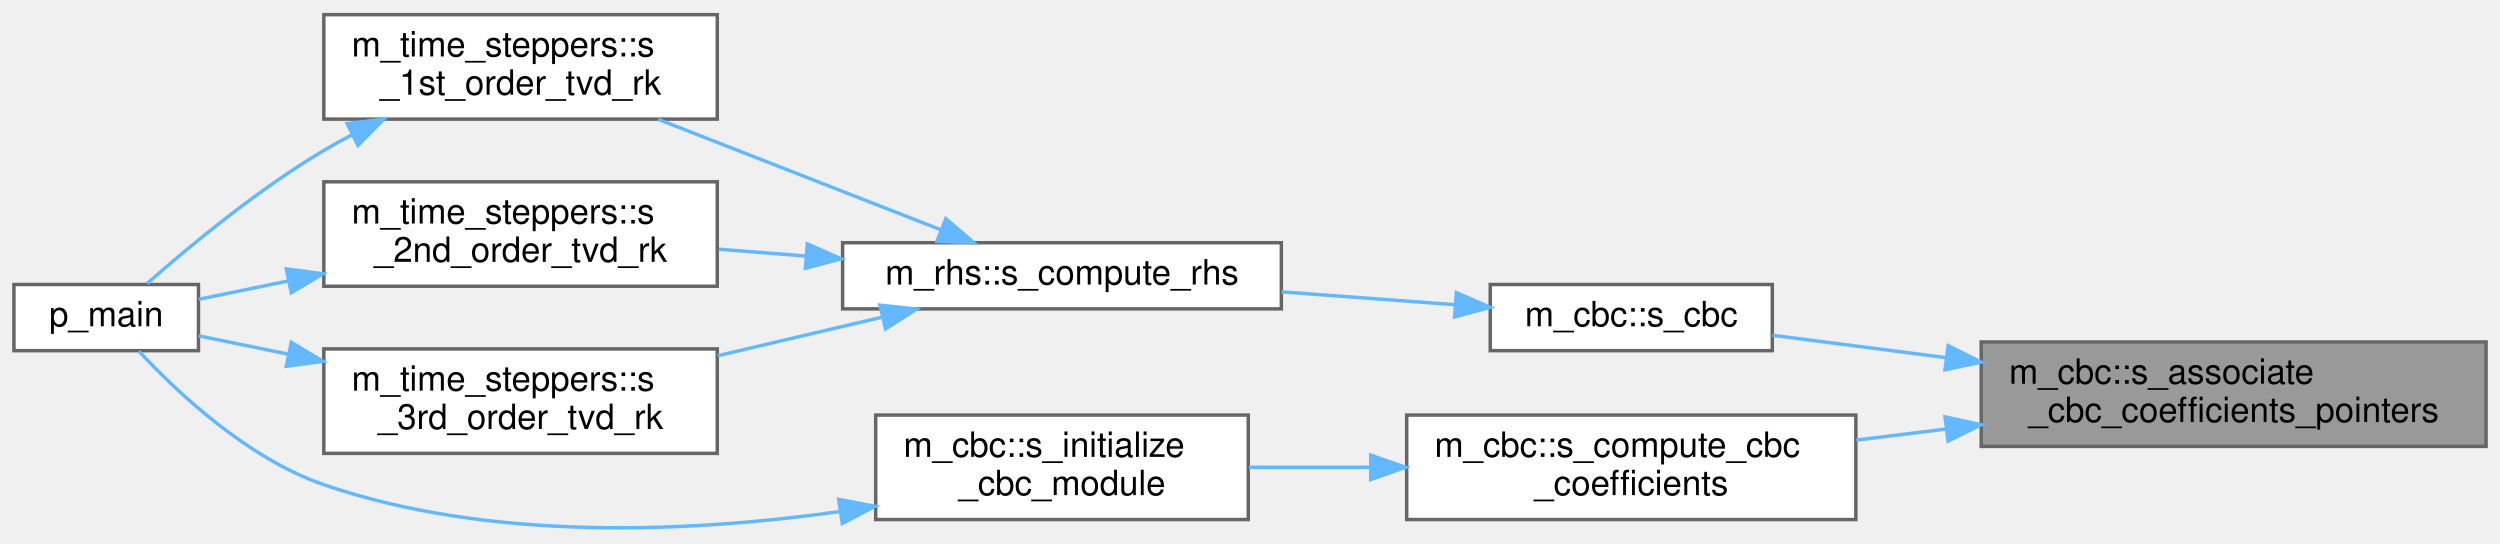
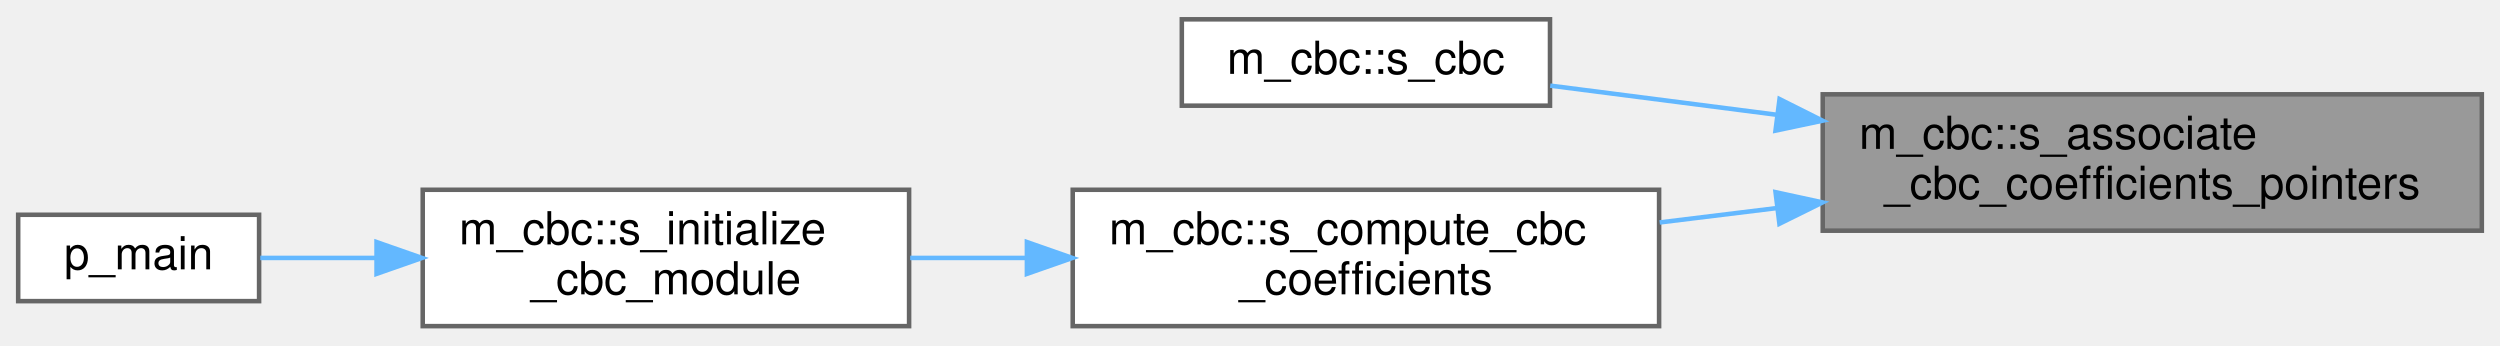
- <svg xmlns="http://www.w3.org/2000/svg" xmlns:xlink="http://www.w3.org/1999/xlink" width="718pt" height="156pt" viewBox="0.00 0.00 718.00 155.58">
-   <g id="graph0" class="graph" transform="scale(1 1) rotate(0) translate(4 151.58)">
+ <svg xmlns="http://www.w3.org/2000/svg" xmlns:xlink="http://www.w3.org/1999/xlink" width="550pt" height="76pt" viewBox="0.00 0.00 550.00 75.50">
+   <g id="graph0" class="graph" transform="scale(1 1) rotate(0) translate(4 71.5)">
    <g id="Node000001" class="node">
      <g id="a_Node000001">
        <a xlink:title=" ">
-           <polygon fill="#999999" stroke="#666666" points="710,-53.58 565,-53.58 565,-23.58 710,-23.58 710,-53.58" />
-           <text text-anchor="start" x="573" y="-41.58" font-family="Helvetica,sans-Serif" font-size="10.00">m_cbc::s_associate</text>
-           <text text-anchor="middle" x="637.5" y="-30.58" font-family="Helvetica,sans-Serif" font-size="10.00">_cbc_coefficients_pointers</text>
+           <polygon fill="#999999" stroke="#666666" points="542,-51 397,-51 397,-21 542,-21 542,-51" />
+           <text text-anchor="start" x="405" y="-39" font-family="Helvetica,sans-Serif" font-size="10.00">m_cbc::s_associate</text>
+           <text text-anchor="middle" x="469.5" y="-28" font-family="Helvetica,sans-Serif" font-size="10.00">_cbc_coefficients_pointers</text>
        </a>
      </g>
    </g>
    <g id="Node000002" class="node">
      <g id="a_Node000002">
        <a xlink:href="namespacem__cbc.html#a1463206b8a0492feba405c93fbdc1929" target="_top" xlink:title="The following is the implementation of the CBC based on the work of Thompson (1987,...">
-           <polygon fill="white" stroke="#666666" points="505,-70.08 424,-70.08 424,-51.08 505,-51.08 505,-70.08" />
-           <text text-anchor="middle" x="464.5" y="-58.08" font-family="Helvetica,sans-Serif" font-size="10.00">m_cbc::s_cbc</text>
+           <polygon fill="white" stroke="#666666" points="337,-67.5 256,-67.5 256,-48.5 337,-48.5 337,-67.5" />
+           <text text-anchor="middle" x="296.5" y="-55.5" font-family="Helvetica,sans-Serif" font-size="10.00">m_cbc::s_cbc</text>
        </a>
      </g>
    </g>
    <g id="edge1_Node000001_Node000002" class="edge">
      <g id="a_edge1_Node000001_Node000002">
        <a xlink:title=" ">
-           <path fill="none" stroke="#63b8ff" d="M554.81,-49.09C537.48,-51.32 519.95,-53.58 505.05,-55.49" />
-           <polygon fill="#63b8ff" stroke="#63b8ff" points="555.5,-52.53 564.97,-47.79 554.61,-45.59 555.5,-52.53" />
-         </a>
-       </g>
-     </g>
-     <g id="Node000008" class="node">
-       <g id="a_Node000008">
-         <a xlink:href="namespacem__cbc.html#a460b0f51b92de710648d9088801b1cde" target="_top" xlink:title="Compute CBC coefficients.">
-           <polygon fill="white" stroke="#666666" points="529,-32.58 400,-32.58 400,-2.58 529,-2.58 529,-32.58" />
-           <text text-anchor="start" x="408" y="-20.58" font-family="Helvetica,sans-Serif" font-size="10.00">m_cbc::s_compute_cbc</text>
-           <text text-anchor="middle" x="464.5" y="-9.58" font-family="Helvetica,sans-Serif" font-size="10.00">_coefficients</text>
-         </a>
-       </g>
-     </g>
-     <g id="edge9_Node000001_Node000008" class="edge">
-       <g id="a_edge9_Node000001_Node000008">
-         <a xlink:title=" ">
-           <path fill="none" stroke="#63b8ff" d="M554.87,-28.56C546.22,-27.5 537.52,-26.43 529.12,-25.4" />
-           <polygon fill="#63b8ff" stroke="#63b8ff" points="554.62,-32.05 564.97,-29.8 555.47,-25.11 554.62,-32.05" />
+           <path fill="none" stroke="#63b8ff" d="M386.81,-46.51C369.48,-48.74 351.95,-51 337.05,-52.91" />
+           <polygon fill="#63b8ff" stroke="#63b8ff" points="387.5,-49.95 396.97,-45.2 386.61,-43.01 387.5,-49.95" />
        </a>
      </g>
    </g>
    <g id="Node000003" class="node">
      <g id="a_Node000003">
-         <a xlink:href="namespacem__rhs.html#a361f0038973069452cc88430c49bcfe8" target="_top" xlink:title=" ">
-           <polygon fill="white" stroke="#666666" points="364,-82.08 238,-82.08 238,-63.08 364,-63.08 364,-82.08" />
-           <text text-anchor="middle" x="301" y="-70.08" font-family="Helvetica,sans-Serif" font-size="10.00">m_rhs::s_compute_rhs</text>
+         <a xlink:href="namespacem__cbc.html#a460b0f51b92de710648d9088801b1cde" target="_top" xlink:title="Compute CBC coefficients.">
+           <polygon fill="white" stroke="#666666" points="361,-30 232,-30 232,0 361,0 361,-30" />
+           <text text-anchor="start" x="240" y="-18" font-family="Helvetica,sans-Serif" font-size="10.00">m_cbc::s_compute_cbc</text>
+           <text text-anchor="middle" x="296.5" y="-7" font-family="Helvetica,sans-Serif" font-size="10.00">_coefficients</text>
        </a>
      </g>
    </g>
-     <g id="edge2_Node000002_Node000003" class="edge">
-       <g id="a_edge2_Node000002_Node000003">
+     <g id="edge2_Node000001_Node000003" class="edge">
+       <g id="a_edge2_Node000001_Node000003">
        <a xlink:title=" ">
-           <path fill="none" stroke="#63b8ff" d="M413.95,-64.27C398.2,-65.44 380.58,-66.74 364.07,-67.97" />
-           <polygon fill="#63b8ff" stroke="#63b8ff" points="414.28,-67.75 423.99,-63.52 413.76,-60.77 414.28,-67.75" />
+           <path fill="none" stroke="#63b8ff" d="M386.87,-25.97C378.22,-24.91 369.52,-23.84 361.12,-22.81" />
+           <polygon fill="#63b8ff" stroke="#63b8ff" points="386.62,-29.47 396.97,-27.22 387.47,-22.52 386.62,-29.47" />
        </a>
      </g>
    </g>
    <g id="Node000004" class="node">
      <g id="a_Node000004">
-         <a xlink:href="namespacem__time__steppers.html#a8876606e6152b6c8f35272074a088142" target="_top" xlink:title="1st order TVD RK time-stepping algorithm">
-           <polygon fill="white" stroke="#666666" points="202,-147.58 89,-147.58 89,-117.58 202,-117.58 202,-147.58" />
-           <text text-anchor="start" x="97" y="-135.58" font-family="Helvetica,sans-Serif" font-size="10.00">m_time_steppers::s</text>
-           <text text-anchor="middle" x="145.5" y="-124.58" font-family="Helvetica,sans-Serif" font-size="10.00">_1st_order_tvd_rk</text>
+         <a xlink:href="namespacem__cbc.html#a0afb287e68b0d1d970fd073849525c36" target="_top" xlink:title="The computation of parameters, the allocation of memory, the association of pointers and/or the execu...">
+           <polygon fill="white" stroke="#666666" points="196,-30 89,-30 89,0 196,0 196,-30" />
+           <text text-anchor="start" x="97" y="-18" font-family="Helvetica,sans-Serif" font-size="10.00">m_cbc::s_initialize</text>
+           <text text-anchor="middle" x="142.5" y="-7" font-family="Helvetica,sans-Serif" font-size="10.00">_cbc_module</text>
        </a>
      </g>
    </g>
    <g id="edge3_Node000003_Node000004" class="edge">
      <g id="a_edge3_Node000003_Node000004">
        <a xlink:title=" ">
-           <path fill="none" stroke="#63b8ff" d="M266.28,-85.76C242.31,-95.13 210.06,-107.74 185.06,-117.51" />
-           <polygon fill="#63b8ff" stroke="#63b8ff" points="267.64,-88.99 275.68,-82.09 265.09,-82.47 267.64,-88.99" />
-         </a>
-       </g>
-     </g>
-     <g id="Node000006" class="node">
-       <g id="a_Node000006">
-         <a xlink:href="namespacem__time__steppers.html#adb82b6c6041c825d0999e6890ed825cc" target="_top" xlink:title="2nd order TVD RK time-stepping algorithm">
-           <polygon fill="white" stroke="#666666" points="202,-99.58 89,-99.58 89,-69.58 202,-69.58 202,-99.58" />
-           <text text-anchor="start" x="97" y="-87.58" font-family="Helvetica,sans-Serif" font-size="10.00">m_time_steppers::s</text>
-           <text text-anchor="middle" x="145.5" y="-76.58" font-family="Helvetica,sans-Serif" font-size="10.00">_2nd_order_tvd_rk</text>
-         </a>
-       </g>
-     </g>
-     <g id="edge5_Node000003_Node000006" class="edge">
-       <g id="a_edge5_Node000003_Node000006">
-         <a xlink:title=" ">
-           <path fill="none" stroke="#63b8ff" d="M227.4,-78.26C219.02,-78.91 210.57,-79.57 202.46,-80.21" />
-           <polygon fill="#63b8ff" stroke="#63b8ff" points="227.87,-81.73 237.57,-77.46 227.32,-74.75 227.87,-81.73" />
-         </a>
-       </g>
-     </g>
-     <g id="Node000007" class="node">
-       <g id="a_Node000007">
-         <a xlink:href="namespacem__time__steppers.html#ae08efa7df1f8efae0f726dd5114176a8" target="_top" xlink:title="3rd order TVD RK time-stepping algorithm">
-           <polygon fill="white" stroke="#666666" points="202,-51.58 89,-51.58 89,-21.58 202,-21.58 202,-51.58" />
-           <text text-anchor="start" x="97" y="-39.58" font-family="Helvetica,sans-Serif" font-size="10.00">m_time_steppers::s</text>
-           <text text-anchor="middle" x="145.5" y="-28.58" font-family="Helvetica,sans-Serif" font-size="10.00">_3rd_order_tvd_rk</text>
-         </a>
-       </g>
-     </g>
-     <g id="edge7_Node000003_Node000007" class="edge">
-       <g id="a_edge7_Node000003_Node000007">
-         <a xlink:title=" ">
-           <path fill="none" stroke="#63b8ff" d="M249.12,-60.65C234.06,-57.12 217.5,-53.24 202.16,-49.64" />
-           <polygon fill="#63b8ff" stroke="#63b8ff" points="248.73,-64.15 259.27,-63.03 250.33,-57.34 248.73,-64.15" />
+           <path fill="none" stroke="#63b8ff" d="M221.83,-15C213.19,-15 204.51,-15 196.24,-15" />
+           <polygon fill="#63b8ff" stroke="#63b8ff" points="221.92,-18.5 231.92,-15 221.92,-11.5 221.92,-18.5" />
        </a>
      </g>
    </g>
    <g id="Node000005" class="node">
      <g id="a_Node000005">
        <a xlink:href="p__main_8fpp_8f90.html#aeec10ee8e2940c953967da3e374e1579" target="_top" xlink:title="Quasi-conservative, shock- and interface- capturing finite-volume scheme for the multicomponent Navie...">
-           <polygon fill="white" stroke="#666666" points="53,-70.08 0,-70.08 0,-51.08 53,-51.08 53,-70.08" />
-           <text text-anchor="middle" x="26.5" y="-58.08" font-family="Helvetica,sans-Serif" font-size="10.00">p_main</text>
+           <polygon fill="white" stroke="#666666" points="53,-24.5 0,-24.5 0,-5.5 53,-5.5 53,-24.5" />
+           <text text-anchor="middle" x="26.5" y="-12.5" font-family="Helvetica,sans-Serif" font-size="10.00">p_main</text>
        </a>
      </g>
    </g>
    <g id="edge4_Node000004_Node000005" class="edge">
      <g id="a_edge4_Node000004_Node000005">
        <a xlink:title=" ">
-           <path fill="none" stroke="#63b8ff" d="M97.17,-113.11C94.37,-111.65 91.62,-110.14 89,-108.58 69.9,-97.25 50.03,-80.74 38.22,-70.33" />
-           <polygon fill="#63b8ff" stroke="#63b8ff" points="95.72,-116.3 106.24,-117.57 98.81,-110.02 95.72,-116.3" />
-         </a>
-       </g>
-     </g>
-     <g id="edge6_Node000006_Node000005" class="edge">
-       <g id="a_edge6_Node000006_Node000005">
-         <a xlink:title=" ">
-           <path fill="none" stroke="#63b8ff" d="M78.81,-71.11C69.7,-69.24 60.82,-67.42 53.09,-65.83" />
-           <polygon fill="#63b8ff" stroke="#63b8ff" points="78.24,-74.56 88.74,-73.15 79.65,-67.71 78.24,-74.56" />
-         </a>
-       </g>
-     </g>
-     <g id="edge8_Node000007_Node000005" class="edge">
-       <g id="a_edge8_Node000007_Node000005">
-         <a xlink:title=" ">
-           <path fill="none" stroke="#63b8ff" d="M78.81,-50.06C69.7,-51.93 60.82,-53.75 53.09,-55.33" />
-           <polygon fill="#63b8ff" stroke="#63b8ff" points="79.65,-53.46 88.74,-48.02 78.24,-46.6 79.65,-53.46" />
-         </a>
-       </g>
-     </g>
-     <g id="Node000009" class="node">
-       <g id="a_Node000009">
-         <a xlink:href="namespacem__cbc.html#a0afb287e68b0d1d970fd073849525c36" target="_top" xlink:title="The computation of parameters, the allocation of memory, the association of pointers and/or the execu...">
-           <polygon fill="white" stroke="#666666" points="354.5,-32.58 247.5,-32.58 247.5,-2.58 354.5,-2.58 354.5,-32.58" />
-           <text text-anchor="start" x="255.5" y="-20.58" font-family="Helvetica,sans-Serif" font-size="10.00">m_cbc::s_initialize</text>
-           <text text-anchor="middle" x="301" y="-9.58" font-family="Helvetica,sans-Serif" font-size="10.00">_cbc_module</text>
-         </a>
-       </g>
-     </g>
-     <g id="edge10_Node000008_Node000009" class="edge">
-       <g id="a_edge10_Node000008_Node000009">
-         <a xlink:title=" ">
-           <path fill="none" stroke="#63b8ff" d="M389.44,-17.58C377.72,-17.58 365.81,-17.58 354.71,-17.58" />
-           <polygon fill="#63b8ff" stroke="#63b8ff" points="389.67,-21.08 399.67,-17.58 389.67,-14.08 389.67,-21.08" />
-         </a>
-       </g>
-     </g>
-     <g id="edge11_Node000009_Node000005" class="edge">
-       <g id="a_edge11_Node000009_Node000005">
-         <a xlink:title=" ">
-           <path fill="none" stroke="#63b8ff" d="M237.26,-4.88C194.35,1.13 136.8,3.86 89,-12.58 66.97,-20.16 46.78,-39.22 35.9,-50.92" />
-           <polygon fill="#63b8ff" stroke="#63b8ff" points="236.88,-8.36 247.29,-6.38 237.92,-1.44 236.88,-8.36" />
+           <path fill="none" stroke="#63b8ff" d="M78.68,-15C69.71,-15 60.94,-15 53.26,-15" />
+           <polygon fill="#63b8ff" stroke="#63b8ff" points="78.84,-18.5 88.84,-15 78.84,-11.5 78.84,-18.5" />
        </a>
      </g>
    </g>
  </g>
</svg>
